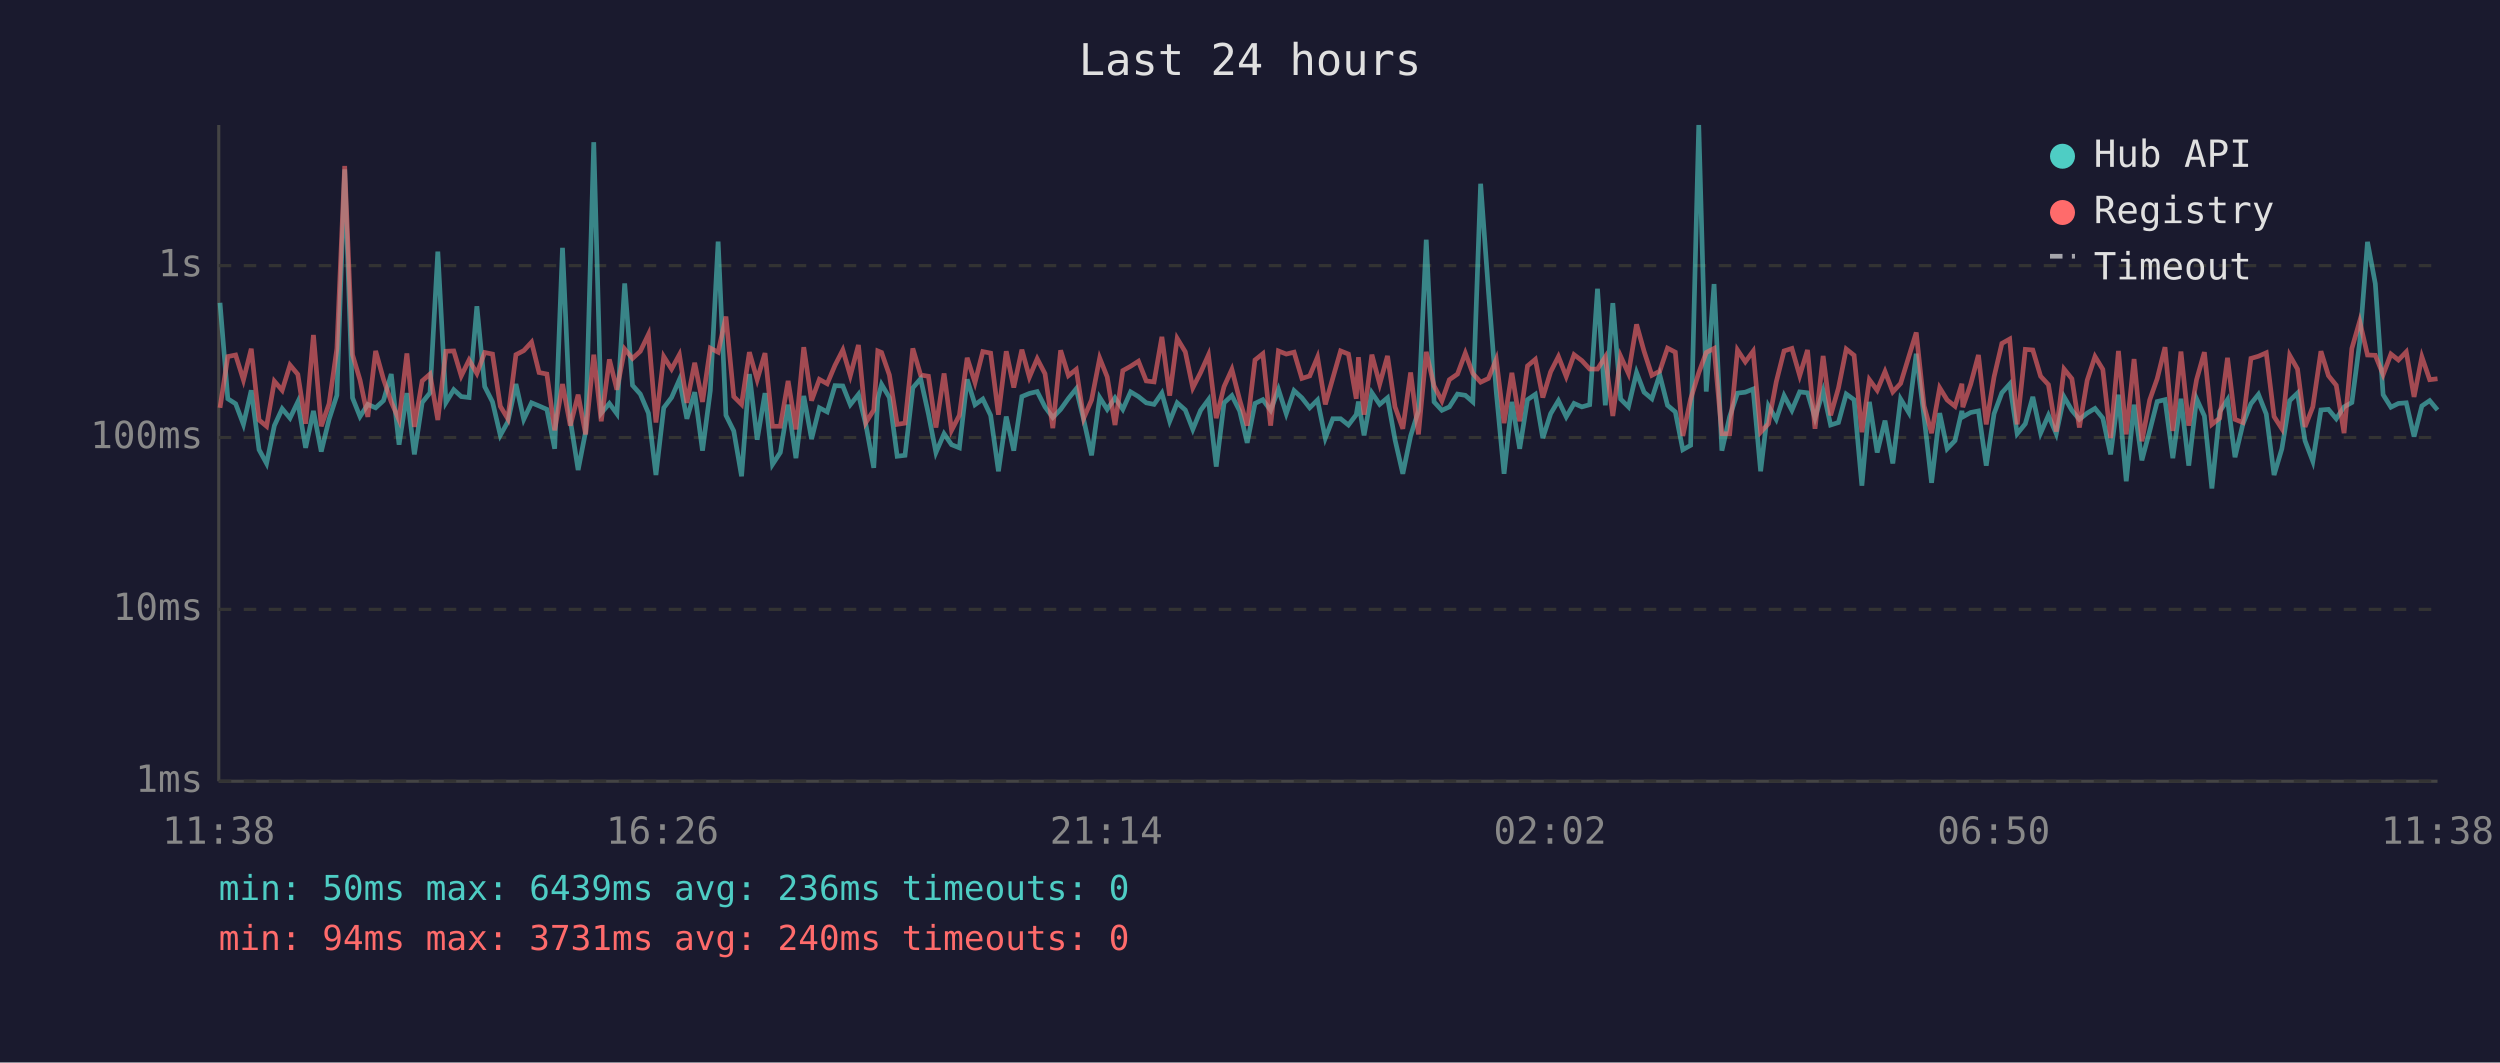
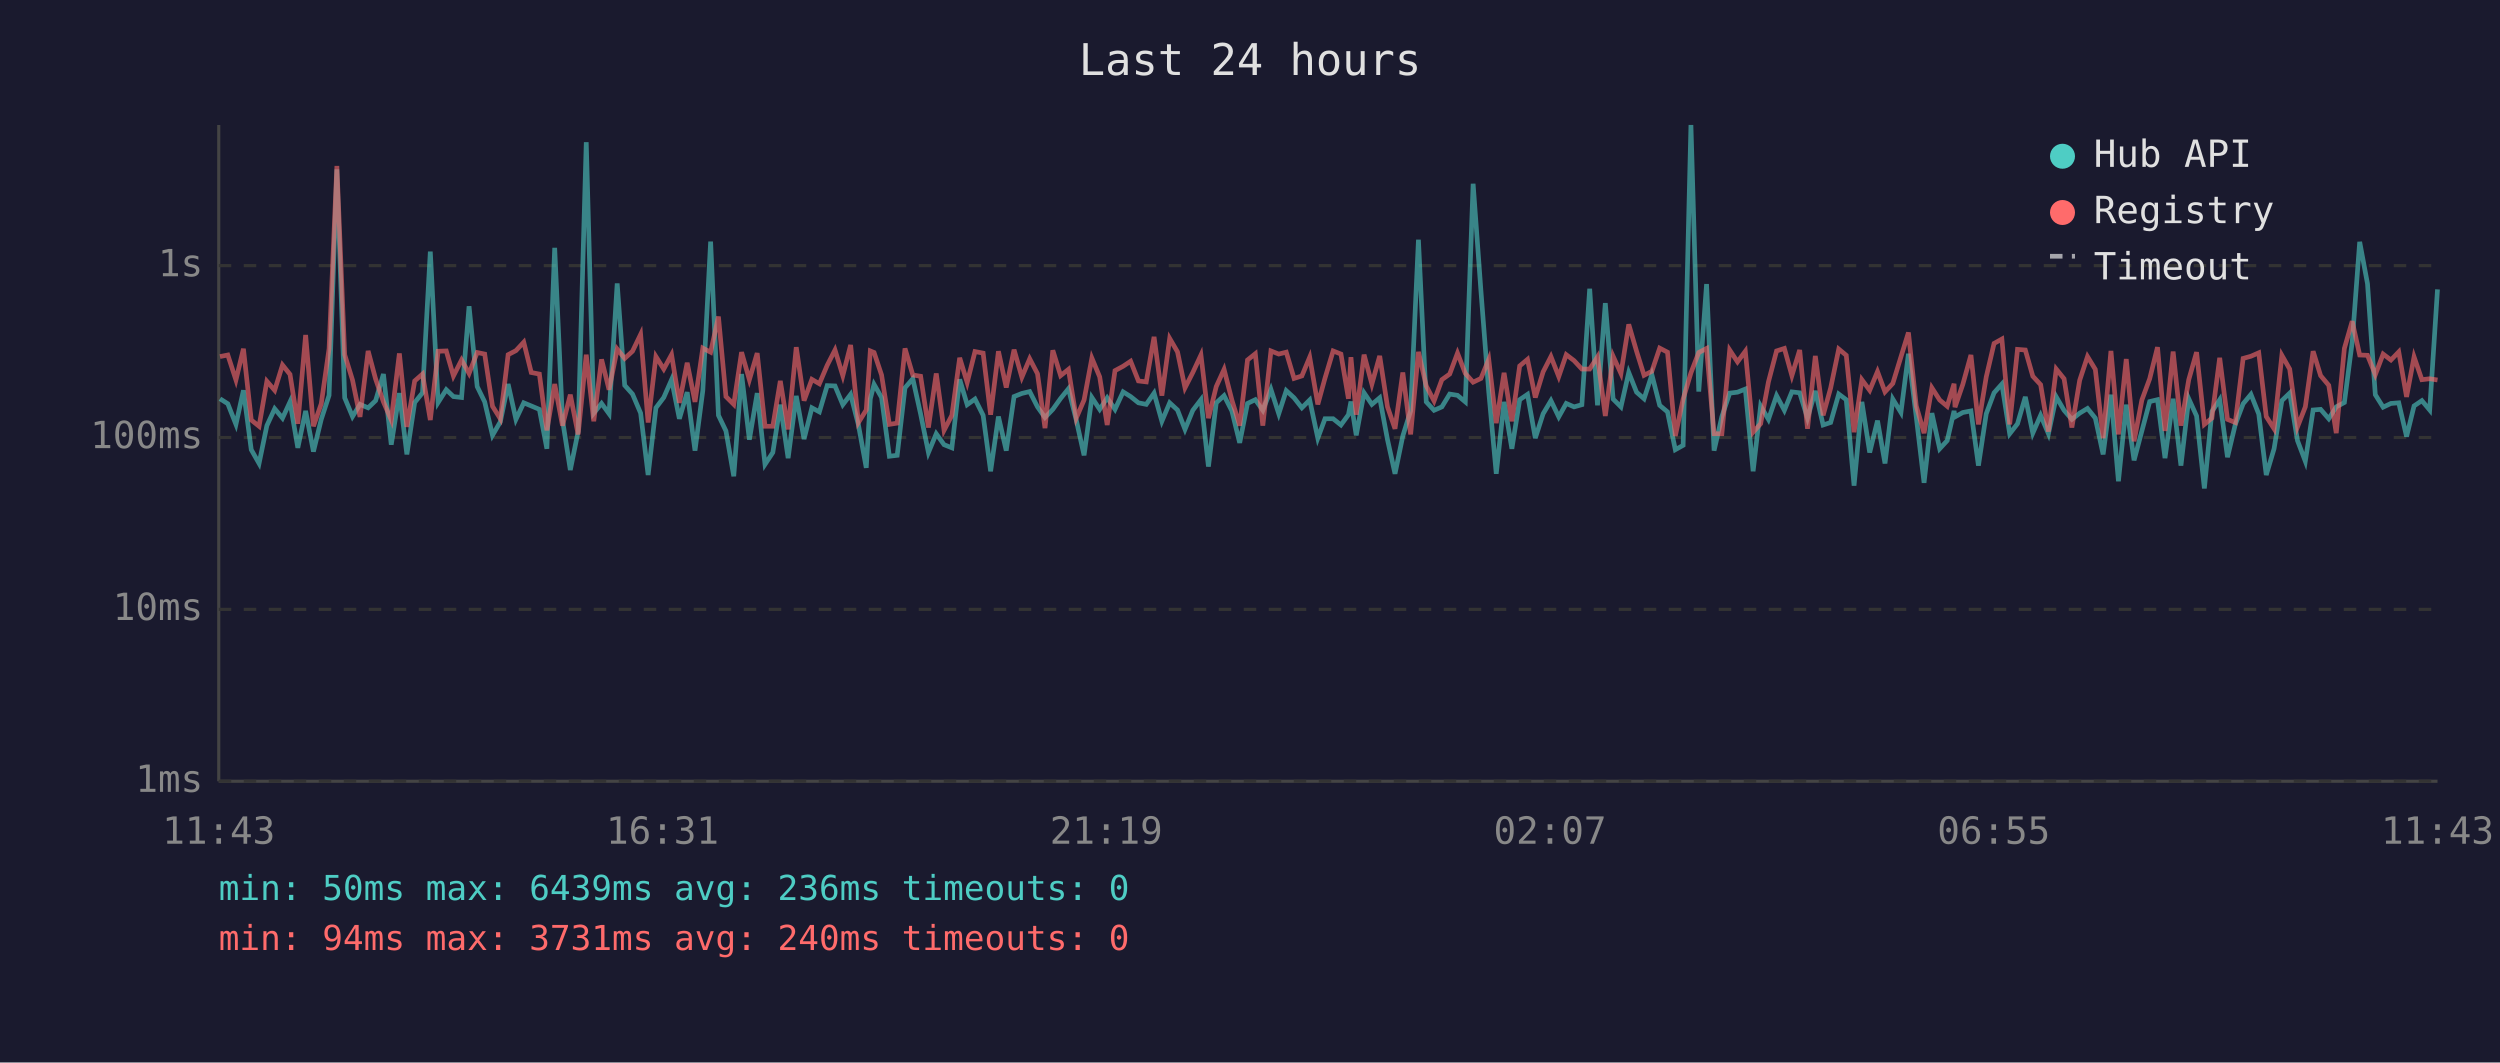
<svg xmlns="http://www.w3.org/2000/svg" viewBox="0 0 800 340" font-family="monospace" font-size="12">
  <rect width="800" height="340" fill="#1a1a2e" />
  <text x="400" y="24" fill="#e0e0e0" font-size="14" text-anchor="middle">Last 24 hours</text>
  <line x1="70" y1="40" x2="70" y2="250" stroke="#444" stroke-width="1" />
  <line x1="70" y1="250" x2="780" y2="250" stroke="#444" stroke-width="1" />
  <line x1="70" y1="250" x2="780" y2="250" stroke="#333" stroke-width="1" stroke-dasharray="4" />
  <text x="65" y="250" fill="#888" text-anchor="end" dominant-baseline="middle">1ms</text>
  <line x1="70" y1="195" x2="780" y2="195" stroke="#333" stroke-width="1" stroke-dasharray="4" />
  <text x="65" y="195" fill="#888" text-anchor="end" dominant-baseline="middle">10ms</text>
  <line x1="70" y1="140" x2="780" y2="140" stroke="#333" stroke-width="1" stroke-dasharray="4" />
  <text x="65" y="140" fill="#888" text-anchor="end" dominant-baseline="middle">100ms</text>
  <line x1="70" y1="85" x2="780" y2="85" stroke="#333" stroke-width="1" stroke-dasharray="4" />
  <text x="65" y="85" fill="#888" text-anchor="end" dominant-baseline="middle">1s</text>
-   <text x="70" y="270" fill="#888" text-anchor="middle">11:38</text>
-   <text x="212" y="270" fill="#888" text-anchor="middle">16:26</text>
-   <text x="354" y="270" fill="#888" text-anchor="middle">21:14</text>
-   <text x="496" y="270" fill="#888" text-anchor="middle">02:02</text>
-   <text x="638" y="270" fill="#888" text-anchor="middle">06:50</text>
-   <text x="780" y="270" fill="#888" text-anchor="middle">11:38</text>
-   <polyline points="70.4,96.9 72.9,127.6 75.4,129.2 77.9,135.8 80.4,124.9 82.9,143.9 85.3,148.3 87.8,136.2 90.3,130.8 92.8,133.8 95.3,128.6 97.8,143.3 100.3,131.5 102.8,144.5 105.3,134.2 107.8,126.5 110.3,54.2 112.8,127.3 115.2,133.3 117.7,129.4 120.2,130.5 122.7,128.2 125.2,119.7 127.7,142.3 130.2,125.8 132.6,145.4 135.1,128.8 137.6,125.7 140.1,80.5 142.7,128.8 145.2,124.7 147.6,126.9 150.1,127.2 152.6,98.0 155.1,123.7 157.6,128.6 160.1,139.3 162.5,135.0 165.1,122.9 167.6,134.2 170.1,128.9 172.5,129.9 175.0,131.0 177.5,143.6 180.0,79.3 182.5,134.4 185.0,150.4 187.4,138.1 190.0,45.5 192.4,132.2 195.0,129.1 197.4,132.4 199.9,90.7 202.4,123.3 204.9,126.1 207.5,132.2 209.9,152.0 212.4,130.5 214.9,127.2 217.4,121.5 219.8,134.0 222.3,125.5 224.8,144.2 227.3,125.0 229.8,77.3 232.3,132.9 234.8,137.9 237.3,152.4 239.8,119.7 242.3,140.7 244.8,125.8 247.2,148.6 249.7,144.8 252.2,129.5 254.7,146.6 257.2,126.7 259.7,140.5 262.2,130.5 264.7,131.8 267.2,123.4 269.7,123.5 272.1,129.5 274.7,126.2 277.1,136.0 279.6,149.7 280.9,127.6 282.1,123.0 284.6,127.2 287.1,146.0 289.6,145.7 292.1,124.1 294.6,121.2 297.1,132.5 299.5,144.8 302.1,138.8 304.5,142.3 307.0,143.3 309.5,121.4 312.0,129.5 314.5,127.7 317.0,132.9 319.5,150.8 322.0,133.3 324.4,144.2 327.0,126.9 329.4,125.9 331.9,125.3 334.4,130.2 336.9,133.6 339.4,131.0 341.9,127.5 344.4,124.4 346.8,134.4 349.3,145.7 351.9,127.2 354.3,131.0 356.8,127.3 359.3,131.0 361.8,125.4 364.3,126.9 366.8,128.9 369.3,129.4 371.8,125.8 374.3,134.8 376.7,128.9 379.3,131.2 381.7,137.4 384.2,131.3 386.7,127.9 389.2,149.3 391.7,128.9 394.2,126.6 396.7,131.5 399.1,141.7 401.6,129.1 404.1,127.9 406.6,131.3 409.1,124.6 411.6,132.4 414.1,125.0 416.6,127.3 419.1,130.5 421.6,128.0 424.1,140.2 426.5,134.0 429.0,134.0 431.5,136.0 434.0,132.7 434.7,128.5 436.5,139.3 439.0,125.7 441.5,129.4 444.0,127.3 446.4,140.7 448.9,151.6 451.4,139.5 453.9,131.5 456.4,76.7 458.9,128.6 461.4,131.3 463.8,130.2 466.4,126.1 468.9,126.5 471.3,128.6 473.8,58.8 476.3,93.1 478.8,125.4 481.3,151.6 483.8,128.6 486.3,143.6 488.8,127.9 491.3,126.2 493.7,140.2 496.2,132.4 498.7,128.2 501.2,133.4 503.7,129.1 506.2,130.2 508.7,129.5 511.2,92.4 513.7,129.7 516.1,97.0 518.6,127.7 521.1,130.2 523.7,119.2 526.1,125.5 528.6,127.6 531.1,119.9 533.6,129.7 536.1,131.8 538.5,143.9 541.0,142.5 543.6,40.0 546.0,125.3 548.5,90.9 551.0,144.2 553.5,133.3 556.0,125.8 558.5,125.5 561.0,124.5 563.4,150.8 565.9,129.9 568.4,134.2 570.9,126.6 573.4,131.3 575.9,125.4 578.4,125.7 580.8,133.8 583.4,125.1 585.8,136.0 588.3,135.2 590.8,126.1 593.3,127.9 595.8,155.4 598.2,128.6 600.7,144.8 603.2,134.6 605.7,148.3 608.2,127.7 610.8,132.0 613.2,113.2 615.7,133.4 618.1,154.5 620.7,132.2 623.1,143.6 625.6,141.0 627.8,131.5 628.1,133.4 630.6,132.0 633.1,131.5 635.6,149.0 638.1,132.4 640.6,125.7 643.1,122.9 645.5,138.8 648.1,135.6 650.5,127.0 653.0,138.6 655.5,132.9 658.0,138.8 660.5,127.0 663.0,131.3 665.4,134.2 667.9,132.2 670.4,130.7 672.9,133.8 675.4,145.4 677.9,126.3 680.4,154.0 682.9,129.5 685.4,147.3 687.9,137.9 690.3,128.5 692.8,127.9 695.3,146.6 697.9,127.6 700.4,149.0 702.9,127.6 705.4,133.1 707.8,156.3 710.3,131.7 712.8,127.9 715.2,146.3 717.7,135.8 720.3,129.2 722.7,126.2 725.2,132.5 727.7,152.0 730.2,143.6 732.7,128.2 735.2,125.8 737.6,141.0 740.1,147.6 742.7,131.2 745.1,131.0 747.6,134.0 750.1,130.2 752.6,128.8 755.1,109.5 757.6,77.4 760.1,90.8 762.6,126.3 765.1,130.3 767.5,129.1 770.0,128.9 772.5,139.7 775.0,129.9 777.5,128.2 780.0,131.2" fill="none" stroke="#4ecdc4" stroke-width="1.5" opacity="0.6" />
-   <polyline points="70.4,130.5 72.9,114.1 75.4,113.6 77.9,121.6 80.4,111.6 82.9,134.4 85.3,136.4 87.8,122.0 90.3,124.9 92.8,116.8 95.3,119.8 97.8,135.6 100.3,107.2 102.8,136.4 105.3,129.2 107.8,111.6 110.3,53.1 112.8,113.5 115.2,121.6 117.7,133.4 120.2,112.3 122.7,121.3 125.2,128.6 127.7,134.4 130.2,113.1 132.6,136.6 135.1,121.9 137.6,119.7 140.1,134.4 142.7,112.4 145.2,112.3 147.6,120.3 150.1,115.2 152.6,119.5 155.1,112.8 157.6,113.3 160.1,130.0 162.5,134.0 165.1,113.5 167.6,112.2 170.1,109.5 172.5,119.2 175.0,119.7 177.5,137.7 180.0,122.9 182.5,136.2 185.0,126.3 187.4,139.0 190.0,113.5 192.4,134.8 195.0,115.0 197.4,124.7 199.9,111.7 202.4,114.7 204.9,112.4 207.5,107.0 209.9,135.2 212.4,114.1 214.9,118.1 217.4,113.5 219.8,128.9 222.3,116.1 224.8,128.6 227.3,111.4 229.8,112.7 232.3,101.3 234.8,126.9 237.3,129.4 239.8,112.7 242.3,121.5 244.8,113.0 247.2,136.4 249.7,136.4 252.2,121.9 254.7,137.4 257.2,111.1 259.7,128.2 262.2,121.4 264.7,122.8 267.2,116.9 269.7,112.0 272.1,120.2 274.7,110.4 277.1,135.2 279.6,131.2 280.9,112.3 282.1,112.8 284.6,120.0 287.1,135.8 289.6,135.4 292.1,111.5 294.6,120.0 297.1,120.4 299.5,136.8 302.1,119.5 304.5,137.7 307.0,132.9 309.5,114.5 312.0,122.4 314.5,112.5 317.0,113.0 319.5,132.7 322.0,112.4 324.4,124.0 327.0,111.9 329.4,120.7 331.9,114.8 334.4,119.6 336.9,137.0 339.4,112.1 341.9,120.2 344.4,118.2 346.8,133.8 349.3,128.0 351.9,114.6 354.3,120.6 356.8,136.0 359.3,118.6 361.8,117.2 364.3,115.6 366.8,121.9 369.3,122.2 371.8,107.8 374.3,126.6 376.7,108.3 379.3,112.6 381.7,124.1 384.2,119.2 386.7,113.6 389.2,133.8 391.7,123.7 394.2,118.2 396.7,128.0 399.1,136.2 401.6,115.2 404.1,113.2 406.6,136.2 409.1,112.3 411.6,113.3 414.1,112.7 416.6,121.1 419.1,120.3 421.6,114.3 424.1,129.4 426.5,121.0 429.0,112.3 431.5,113.3 434.0,127.6 434.7,114.3 436.5,132.7 439.0,113.5 441.5,122.9 444.0,113.9 446.4,130.2 448.9,137.2 451.4,119.2 453.9,139.0 456.4,112.6 458.9,123.5 461.4,128.3 463.8,121.5 466.4,119.7 468.9,113.0 471.3,119.5 473.8,122.3 476.3,121.1 478.8,115.0 481.3,135.4 483.8,119.3 486.3,134.8 488.8,117.1 491.3,115.0 493.7,127.2 496.2,119.0 498.7,114.1 501.2,120.5 503.7,113.5 506.2,115.4 508.7,118.1 511.2,118.1 513.7,114.2 516.1,133.1 518.6,114.0 521.1,119.5 523.7,103.8 526.1,112.4 528.6,120.1 531.1,118.8 533.6,111.4 536.1,112.7 538.5,139.5 541.0,127.7 543.6,119.3 546.0,112.8 548.5,111.5 551.0,138.8 553.5,138.8 556.0,112.0 558.5,115.8 561.0,112.4 563.4,138.3 565.9,135.6 568.4,122.2 570.9,112.3 573.4,111.5 575.9,120.2 578.4,112.0 580.8,137.2 583.4,113.9 585.8,132.9 588.3,124.2 590.8,111.7 593.3,113.7 595.8,138.3 598.2,121.5 600.7,124.9 603.2,118.9 605.7,125.4 608.2,122.7 610.8,114.2 613.2,106.4 615.7,129.9 618.1,138.6 620.7,124.1 623.1,128.0 625.6,130.0 627.8,122.8 628.1,130.3 630.6,123.0 633.1,113.6 635.6,135.8 638.1,120.6 640.6,109.9 643.1,108.5 645.5,135.8 648.1,111.8 650.5,112.0 653.0,120.4 655.5,123.1 658.0,138.1 660.5,118.1 663.0,121.2 665.4,136.8 667.9,121.7 670.4,114.1 672.9,118.2 675.4,140.2 677.9,112.3 680.4,139.0 682.9,114.9 685.4,141.2 687.9,128.0 690.3,121.2 692.8,111.1 695.3,137.9 697.9,112.5 700.4,136.2 702.9,121.5 705.4,112.7 707.8,135.8 710.3,133.8 712.8,114.5 715.2,134.2 717.7,135.2 720.3,114.7 722.7,114.0 725.2,112.9 727.7,133.3 730.2,137.2 732.7,113.7 735.2,118.1 737.6,136.6 740.1,130.2 742.7,112.4 745.1,120.2 747.6,123.3 750.1,138.6 752.6,111.5 755.1,102.8 757.6,113.6 760.1,113.7 762.6,119.9 765.1,113.3 767.5,115.2 770.0,112.6 772.5,127.0 775.0,114.2 777.5,121.5 780.0,121.2" fill="none" stroke="#ff6b6b" stroke-width="1.5" opacity="0.6" />
+   <text x="70" y="270" fill="#888" text-anchor="middle">11:43</text>
+   <text x="212" y="270" fill="#888" text-anchor="middle">16:31</text>
+   <text x="354" y="270" fill="#888" text-anchor="middle">21:19</text>
+   <text x="496" y="270" fill="#888" text-anchor="middle">02:07</text>
+   <text x="638" y="270" fill="#888" text-anchor="middle">06:55</text>
+   <text x="780" y="270" fill="#888" text-anchor="middle">11:43</text>
+   <polyline points="70.4,127.6 72.9,129.2 75.5,135.8 77.9,124.9 80.4,143.9 82.9,148.3 85.4,136.2 87.9,130.8 90.4,133.8 92.8,128.6 95.3,143.3 97.8,131.5 100.3,144.5 102.8,134.2 105.3,126.5 107.8,54.2 110.3,127.3 112.8,133.3 115.2,129.4 117.8,130.5 120.2,128.2 122.7,119.7 125.2,142.3 127.8,125.8 130.2,145.4 132.7,128.8 135.2,125.7 137.7,80.5 140.2,128.8 142.8,124.7 145.1,126.9 147.7,127.2 150.1,98.0 152.7,123.7 155.1,128.6 157.6,139.3 160.1,135.0 162.6,122.9 165.1,134.2 167.6,128.9 170.0,129.9 172.6,131.0 175.0,143.6 177.5,79.3 180.0,134.4 182.5,150.4 185.0,138.1 187.6,45.5 190.0,132.2 192.5,129.1 194.9,132.4 197.5,90.7 199.9,123.3 202.4,126.1 205.0,132.2 207.4,152.0 209.9,130.5 212.4,127.2 214.9,121.5 217.4,134.0 219.9,125.5 222.4,144.2 224.9,125.0 227.4,77.3 229.9,132.9 232.3,137.9 234.8,152.4 237.3,119.7 239.8,140.7 242.3,125.8 244.8,148.6 247.3,144.8 249.7,129.5 252.2,146.6 254.8,126.7 257.3,140.5 259.8,130.5 262.2,131.8 264.7,123.4 267.2,123.5 269.7,129.5 272.2,126.2 274.7,136.0 277.2,149.7 278.5,127.6 279.7,123.0 282.1,127.2 284.6,146.0 287.1,145.7 289.6,124.1 292.1,121.2 294.6,132.5 297.1,144.8 299.6,138.8 302.1,142.3 304.6,143.3 307.1,121.4 309.5,129.5 312.0,127.7 314.6,132.9 317.0,150.8 319.5,133.3 322.0,144.2 324.5,126.9 327.0,125.9 329.5,125.3 332.0,130.2 334.4,133.6 336.9,131.0 339.4,127.5 341.9,124.4 344.4,134.4 346.9,145.7 349.4,127.2 351.9,131.0 354.3,127.3 356.8,131.0 359.4,125.4 361.8,126.9 364.3,128.9 366.8,129.4 369.3,125.8 371.8,134.8 374.3,128.9 376.8,131.2 379.2,137.4 381.7,131.3 384.3,127.9 386.7,149.3 389.2,128.9 391.7,126.6 394.2,131.5 396.7,141.7 399.2,129.1 401.7,127.9 404.1,131.3 406.7,124.6 409.2,132.4 411.6,125.0 414.1,127.3 416.6,130.5 419.1,128.0 421.7,140.2 424.0,134.0 426.6,134.0 429.1,136.0 431.5,132.7 432.3,128.5 434.0,139.3 436.5,125.7 439.0,129.4 441.5,127.3 444.0,140.7 446.4,151.6 448.9,139.5 451.4,131.5 453.9,76.7 456.4,128.6 458.9,131.3 461.4,130.2 463.9,126.1 466.4,126.5 468.9,128.6 471.4,58.8 473.9,93.1 476.4,125.4 478.8,151.6 481.3,128.6 483.8,143.6 486.3,127.9 488.8,126.2 491.3,140.2 493.8,132.4 496.3,128.2 498.8,133.4 501.2,129.1 503.7,130.2 506.2,129.5 508.7,92.4 511.2,129.7 513.7,97.0 516.2,127.7 518.7,130.2 521.2,119.2 523.7,125.5 526.1,127.6 528.6,119.9 531.1,129.7 533.6,131.8 536.1,143.9 538.6,142.5 541.1,40.0 543.6,125.3 546.1,90.9 548.5,144.2 551.0,133.3 553.5,125.8 556.0,125.5 558.5,124.5 561.0,150.8 563.4,129.9 565.9,134.2 568.5,126.6 571.0,131.3 573.4,125.4 575.9,125.7 578.4,133.8 580.9,125.1 583.4,136.0 585.8,135.2 588.4,126.1 590.8,127.9 593.3,155.4 595.8,128.6 598.3,144.8 600.8,134.6 603.2,148.3 605.7,127.7 608.3,132.0 610.7,113.2 613.2,133.4 615.7,154.5 618.2,132.2 620.7,143.6 623.1,141.0 625.3,131.5 625.6,133.4 628.1,132.0 630.7,131.5 633.1,149.0 635.6,132.4 638.1,125.7 640.6,122.9 643.1,138.8 645.6,135.6 648.1,127.0 650.5,138.6 653.0,132.9 655.5,138.8 658.0,127.0 660.5,131.3 663.0,134.2 665.5,132.2 668.0,130.7 670.5,133.8 673.0,145.4 675.5,126.3 677.9,154.0 680.4,129.5 682.9,147.3 685.4,137.9 687.9,128.5 690.4,127.9 692.8,146.6 695.4,127.6 697.9,149.0 700.4,127.6 702.9,133.1 705.4,156.3 707.8,131.7 710.3,127.9 712.8,146.3 715.3,135.8 717.8,129.2 720.3,126.2 722.8,132.5 725.2,152.0 727.7,143.6 730.2,128.2 732.7,125.8 735.2,141.0 737.7,147.6 740.2,131.2 742.6,131.0 745.2,134.0 747.6,130.2 750.2,128.8 752.7,109.5 755.1,77.4 757.6,90.8 760.1,126.3 762.6,130.3 765.1,129.1 767.6,128.9 770.1,139.7 772.5,129.9 775.0,128.2 777.5,131.2 780.0,92.6" fill="none" stroke="#4ecdc4" stroke-width="1.5" opacity="0.6" />
+   <polyline points="70.4,114.1 72.9,113.6 75.5,121.6 77.9,111.6 80.4,134.4 82.9,136.4 85.4,122.0 87.9,124.9 90.4,116.8 92.8,119.8 95.3,135.6 97.8,107.2 100.3,136.4 102.8,129.2 105.3,111.6 107.8,53.1 110.3,113.5 112.8,121.6 115.2,133.4 117.8,112.3 120.2,121.3 122.7,128.6 125.2,134.4 127.8,113.1 130.2,136.6 132.7,121.9 135.2,119.7 137.7,134.4 140.2,112.4 142.8,112.3 145.1,120.3 147.7,115.2 150.1,119.5 152.7,112.8 155.1,113.3 157.6,130.0 160.1,134.0 162.6,113.5 165.1,112.2 167.6,109.5 170.0,119.2 172.6,119.7 175.0,137.7 177.5,122.9 180.0,136.2 182.5,126.3 185.0,139.0 187.6,113.5 190.0,134.8 192.5,115.0 194.9,124.7 197.5,111.7 199.9,114.7 202.4,112.4 205.0,107.0 207.4,135.2 209.9,114.1 212.4,118.1 214.9,113.5 217.4,128.9 219.9,116.1 222.4,128.6 224.9,111.4 227.4,112.7 229.9,101.3 232.3,126.9 234.8,129.4 237.3,112.7 239.8,121.5 242.3,113.0 244.8,136.4 247.3,136.4 249.7,121.9 252.2,137.4 254.8,111.1 257.3,128.2 259.8,121.4 262.2,122.8 264.7,116.9 267.2,112.0 269.7,120.2 272.2,110.4 274.7,135.2 277.2,131.2 278.5,112.3 279.7,112.8 282.1,120.0 284.6,135.8 287.1,135.4 289.6,111.5 292.1,120.0 294.6,120.4 297.1,136.8 299.6,119.5 302.1,137.7 304.6,132.9 307.1,114.5 309.5,122.4 312.0,112.5 314.6,113.0 317.0,132.7 319.5,112.4 322.0,124.0 324.5,111.9 327.0,120.7 329.5,114.8 332.0,119.6 334.4,137.0 336.9,112.1 339.4,120.2 341.9,118.2 344.4,133.8 346.9,128.0 349.4,114.6 351.9,120.6 354.3,136.0 356.8,118.6 359.4,117.2 361.8,115.6 364.3,121.9 366.8,122.2 369.3,107.8 371.8,126.6 374.3,108.3 376.8,112.6 379.2,124.1 381.7,119.2 384.3,113.6 386.7,133.8 389.2,123.7 391.7,118.2 394.2,128.0 396.7,136.2 399.2,115.2 401.7,113.2 404.1,136.2 406.7,112.3 409.2,113.3 411.6,112.7 414.1,121.1 416.6,120.3 419.1,114.3 421.7,129.4 424.0,121.0 426.6,112.3 429.1,113.3 431.5,127.6 432.3,114.3 434.0,132.7 436.5,113.5 439.0,122.9 441.5,113.9 444.0,130.2 446.4,137.2 448.9,119.2 451.4,139.0 453.9,112.6 456.4,123.5 458.9,128.3 461.4,121.5 463.9,119.7 466.4,113.0 468.9,119.5 471.4,122.3 473.9,121.1 476.4,115.0 478.8,135.4 481.3,119.3 483.8,134.8 486.3,117.1 488.8,115.0 491.3,127.2 493.8,119.0 496.3,114.1 498.8,120.5 501.2,113.5 503.7,115.4 506.2,118.1 508.7,118.1 511.2,114.2 513.7,133.1 516.2,114.0 518.7,119.5 521.2,103.8 523.7,112.4 526.1,120.1 528.6,118.8 531.1,111.4 533.6,112.7 536.1,139.5 538.6,127.7 541.1,119.3 543.6,112.8 546.1,111.5 548.5,138.8 551.0,138.8 553.5,112.0 556.0,115.8 558.5,112.4 561.0,138.3 563.4,135.6 565.9,122.2 568.5,112.3 571.0,111.5 573.4,120.2 575.9,112.0 578.4,137.2 580.9,113.9 583.4,132.9 585.8,124.2 588.4,111.7 590.8,113.7 593.3,138.3 595.8,121.5 598.3,124.9 600.8,118.9 603.2,125.4 605.7,122.7 608.3,114.2 610.7,106.4 613.2,129.9 615.7,138.6 618.2,124.1 620.7,128.0 623.1,130.0 625.3,122.8 625.6,130.3 628.1,123.0 630.7,113.6 633.1,135.8 635.6,120.6 638.1,109.9 640.6,108.5 643.1,135.8 645.6,111.8 648.1,112.0 650.5,120.4 653.0,123.1 655.5,138.1 658.0,118.1 660.5,121.2 663.0,136.8 665.5,121.7 668.0,114.1 670.5,118.2 673.0,140.2 675.5,112.3 677.9,139.0 680.4,114.9 682.9,141.2 685.4,128.0 687.9,121.2 690.4,111.1 692.8,137.9 695.4,112.5 697.9,136.2 700.4,121.5 702.9,112.7 705.4,135.8 707.8,133.8 710.3,114.5 712.8,134.2 715.3,135.2 717.8,114.7 720.3,114.0 722.8,112.9 725.2,133.3 727.7,137.2 730.2,113.7 732.7,118.1 735.2,136.6 737.7,130.2 740.2,112.4 742.6,120.2 745.2,123.3 747.6,138.6 750.2,111.5 752.7,102.8 755.1,113.6 757.6,113.7 760.1,119.9 762.6,113.3 765.1,115.2 767.6,112.6 770.1,127.0 772.5,114.2 775.0,121.5 777.5,121.2 780.0,121.6" fill="none" stroke="#ff6b6b" stroke-width="1.5" opacity="0.6" />
  <circle cx="660" cy="50" r="4" fill="#4ecdc4" />
  <text x="670" y="50" fill="#e0e0e0" dominant-baseline="middle">Hub API</text>
  <circle cx="660" cy="68" r="4" fill="#ff6b6b" />
  <text x="670" y="68" fill="#e0e0e0" dominant-baseline="middle">Registry</text>
  <line x1="656" y1="82" x2="664" y2="82" stroke="#e0e0e0" stroke-width="1.5" stroke-dasharray="4,3" opacity="0.7" />
  <text x="670" y="86" fill="#e0e0e0" dominant-baseline="middle">Timeout</text>
  <text x="70" y="288" fill="#4ecdc4" font-size="11">min: 50ms  max: 6439ms  avg: 236ms  timeouts: 0</text>
  <text x="70" y="304" fill="#ff6b6b" font-size="11">min: 94ms  max: 3731ms  avg: 240ms  timeouts: 0</text>
</svg>
